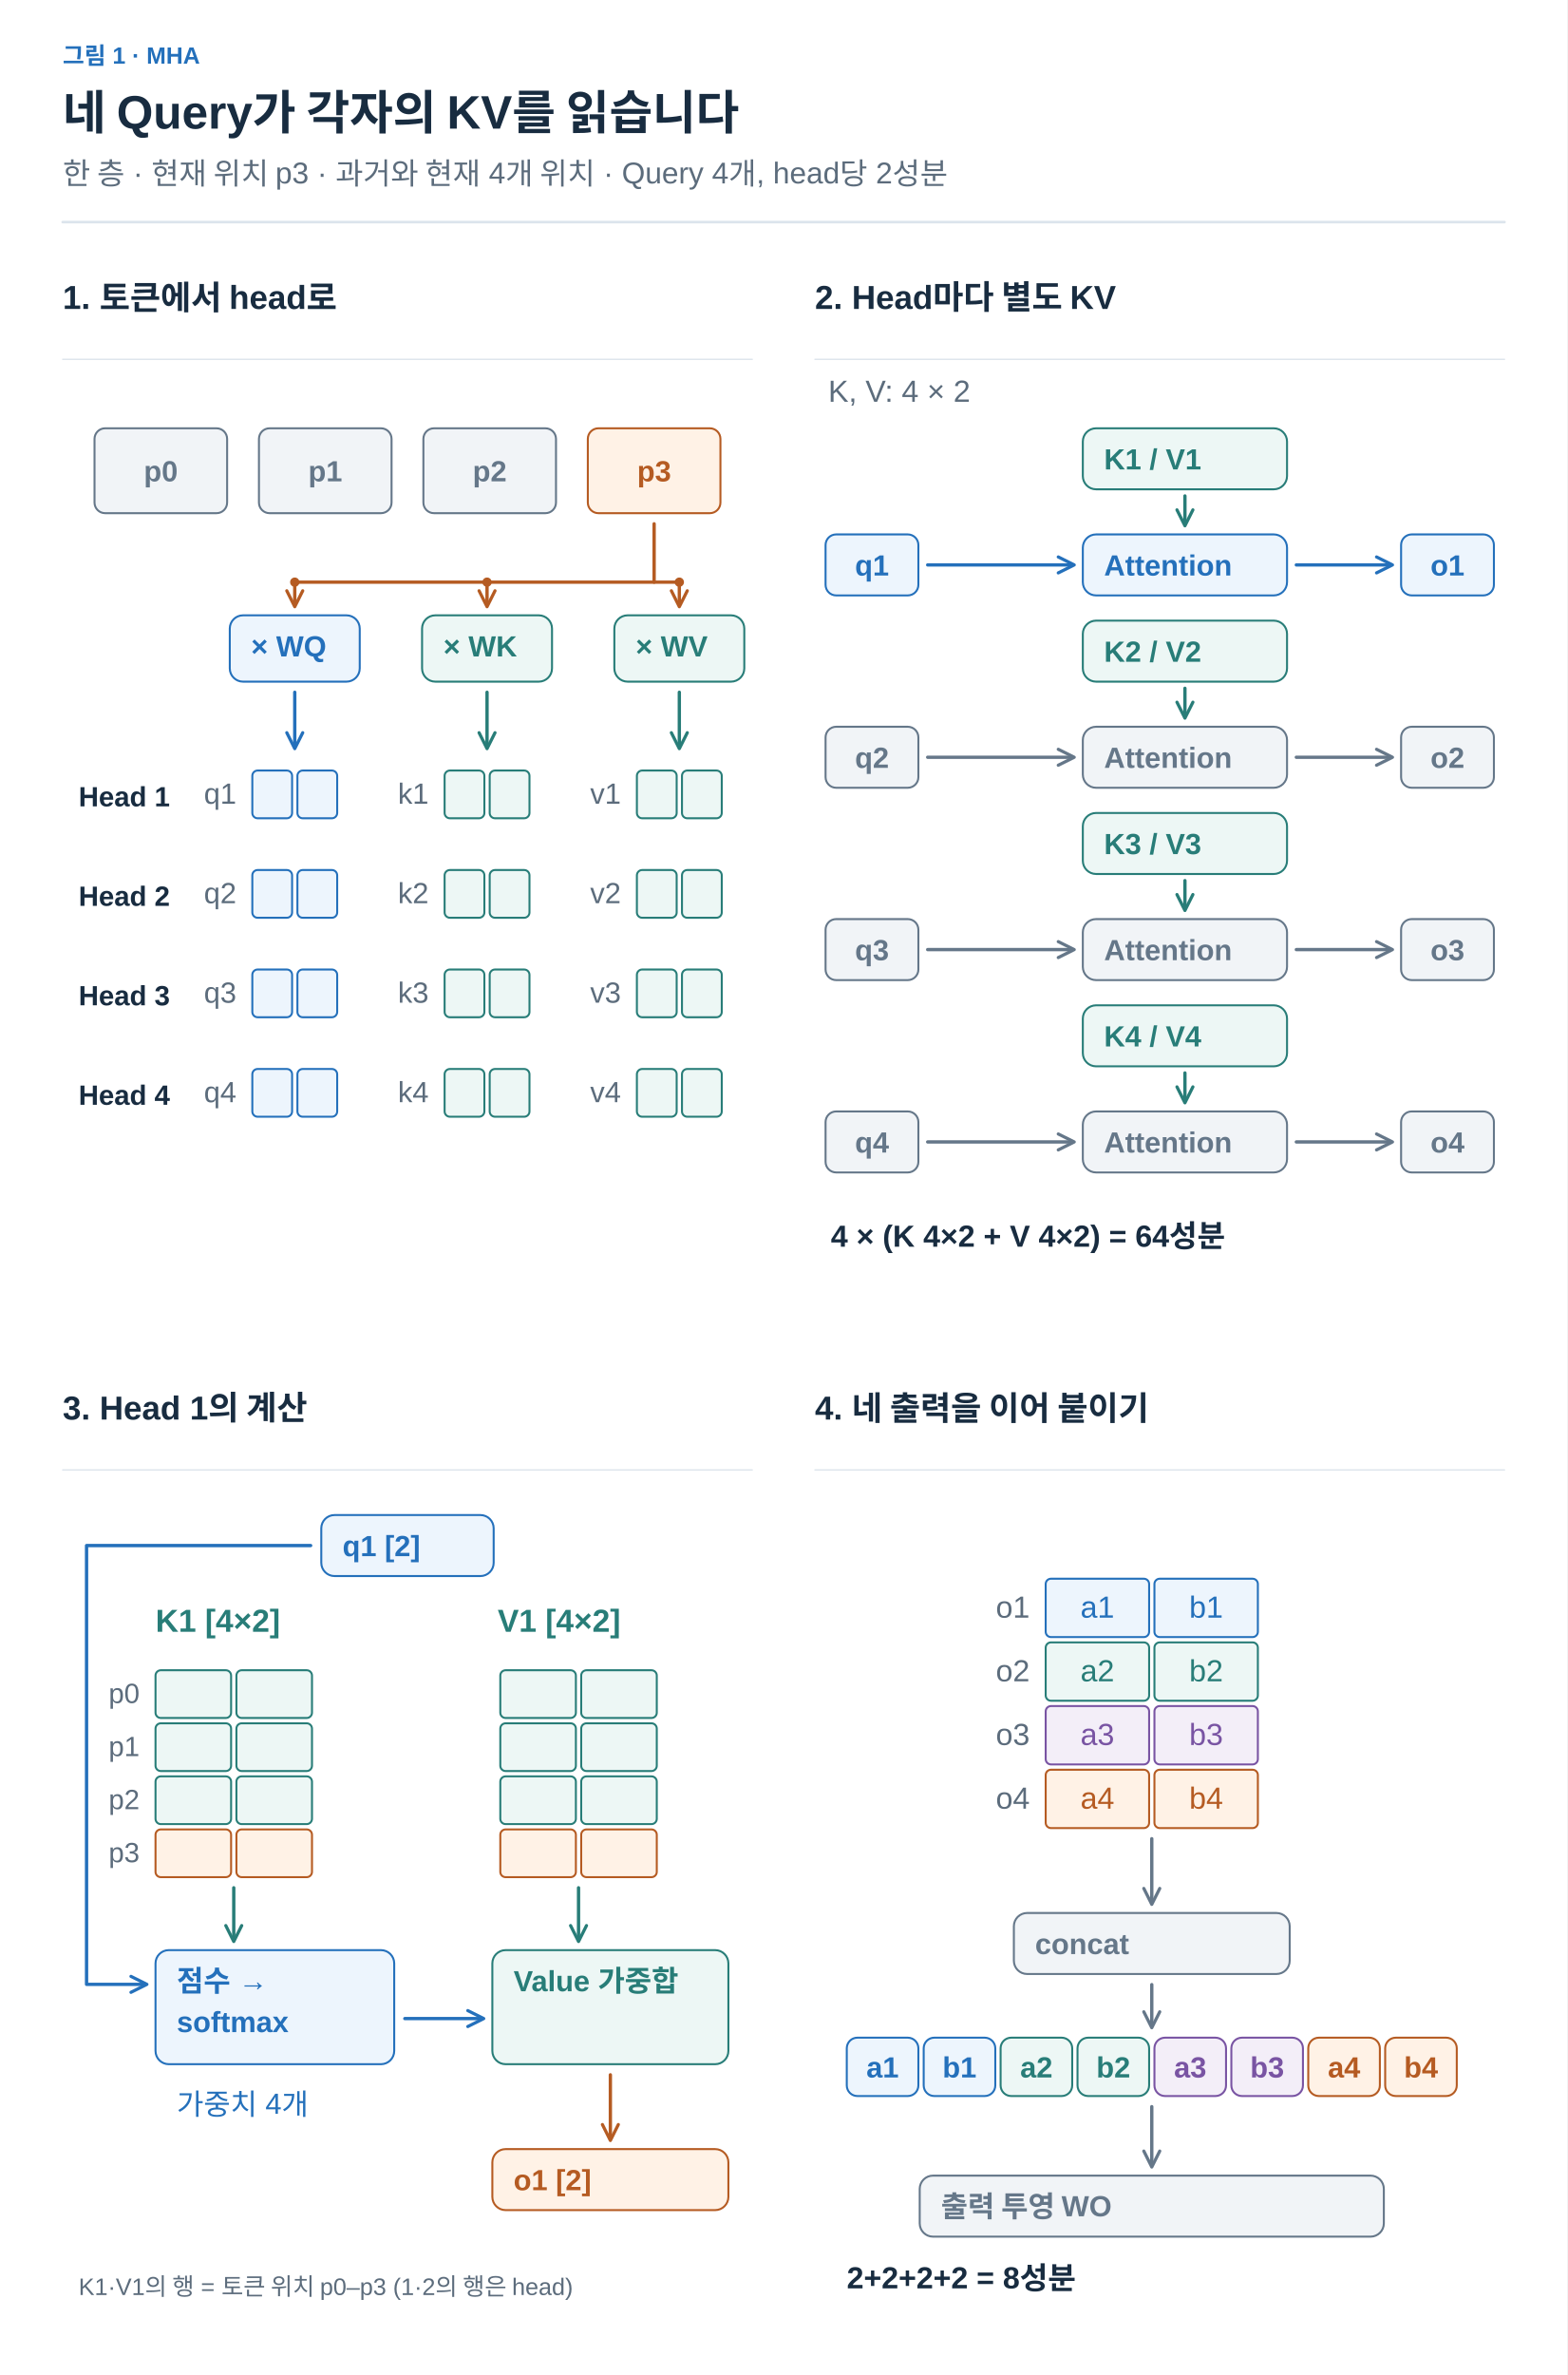
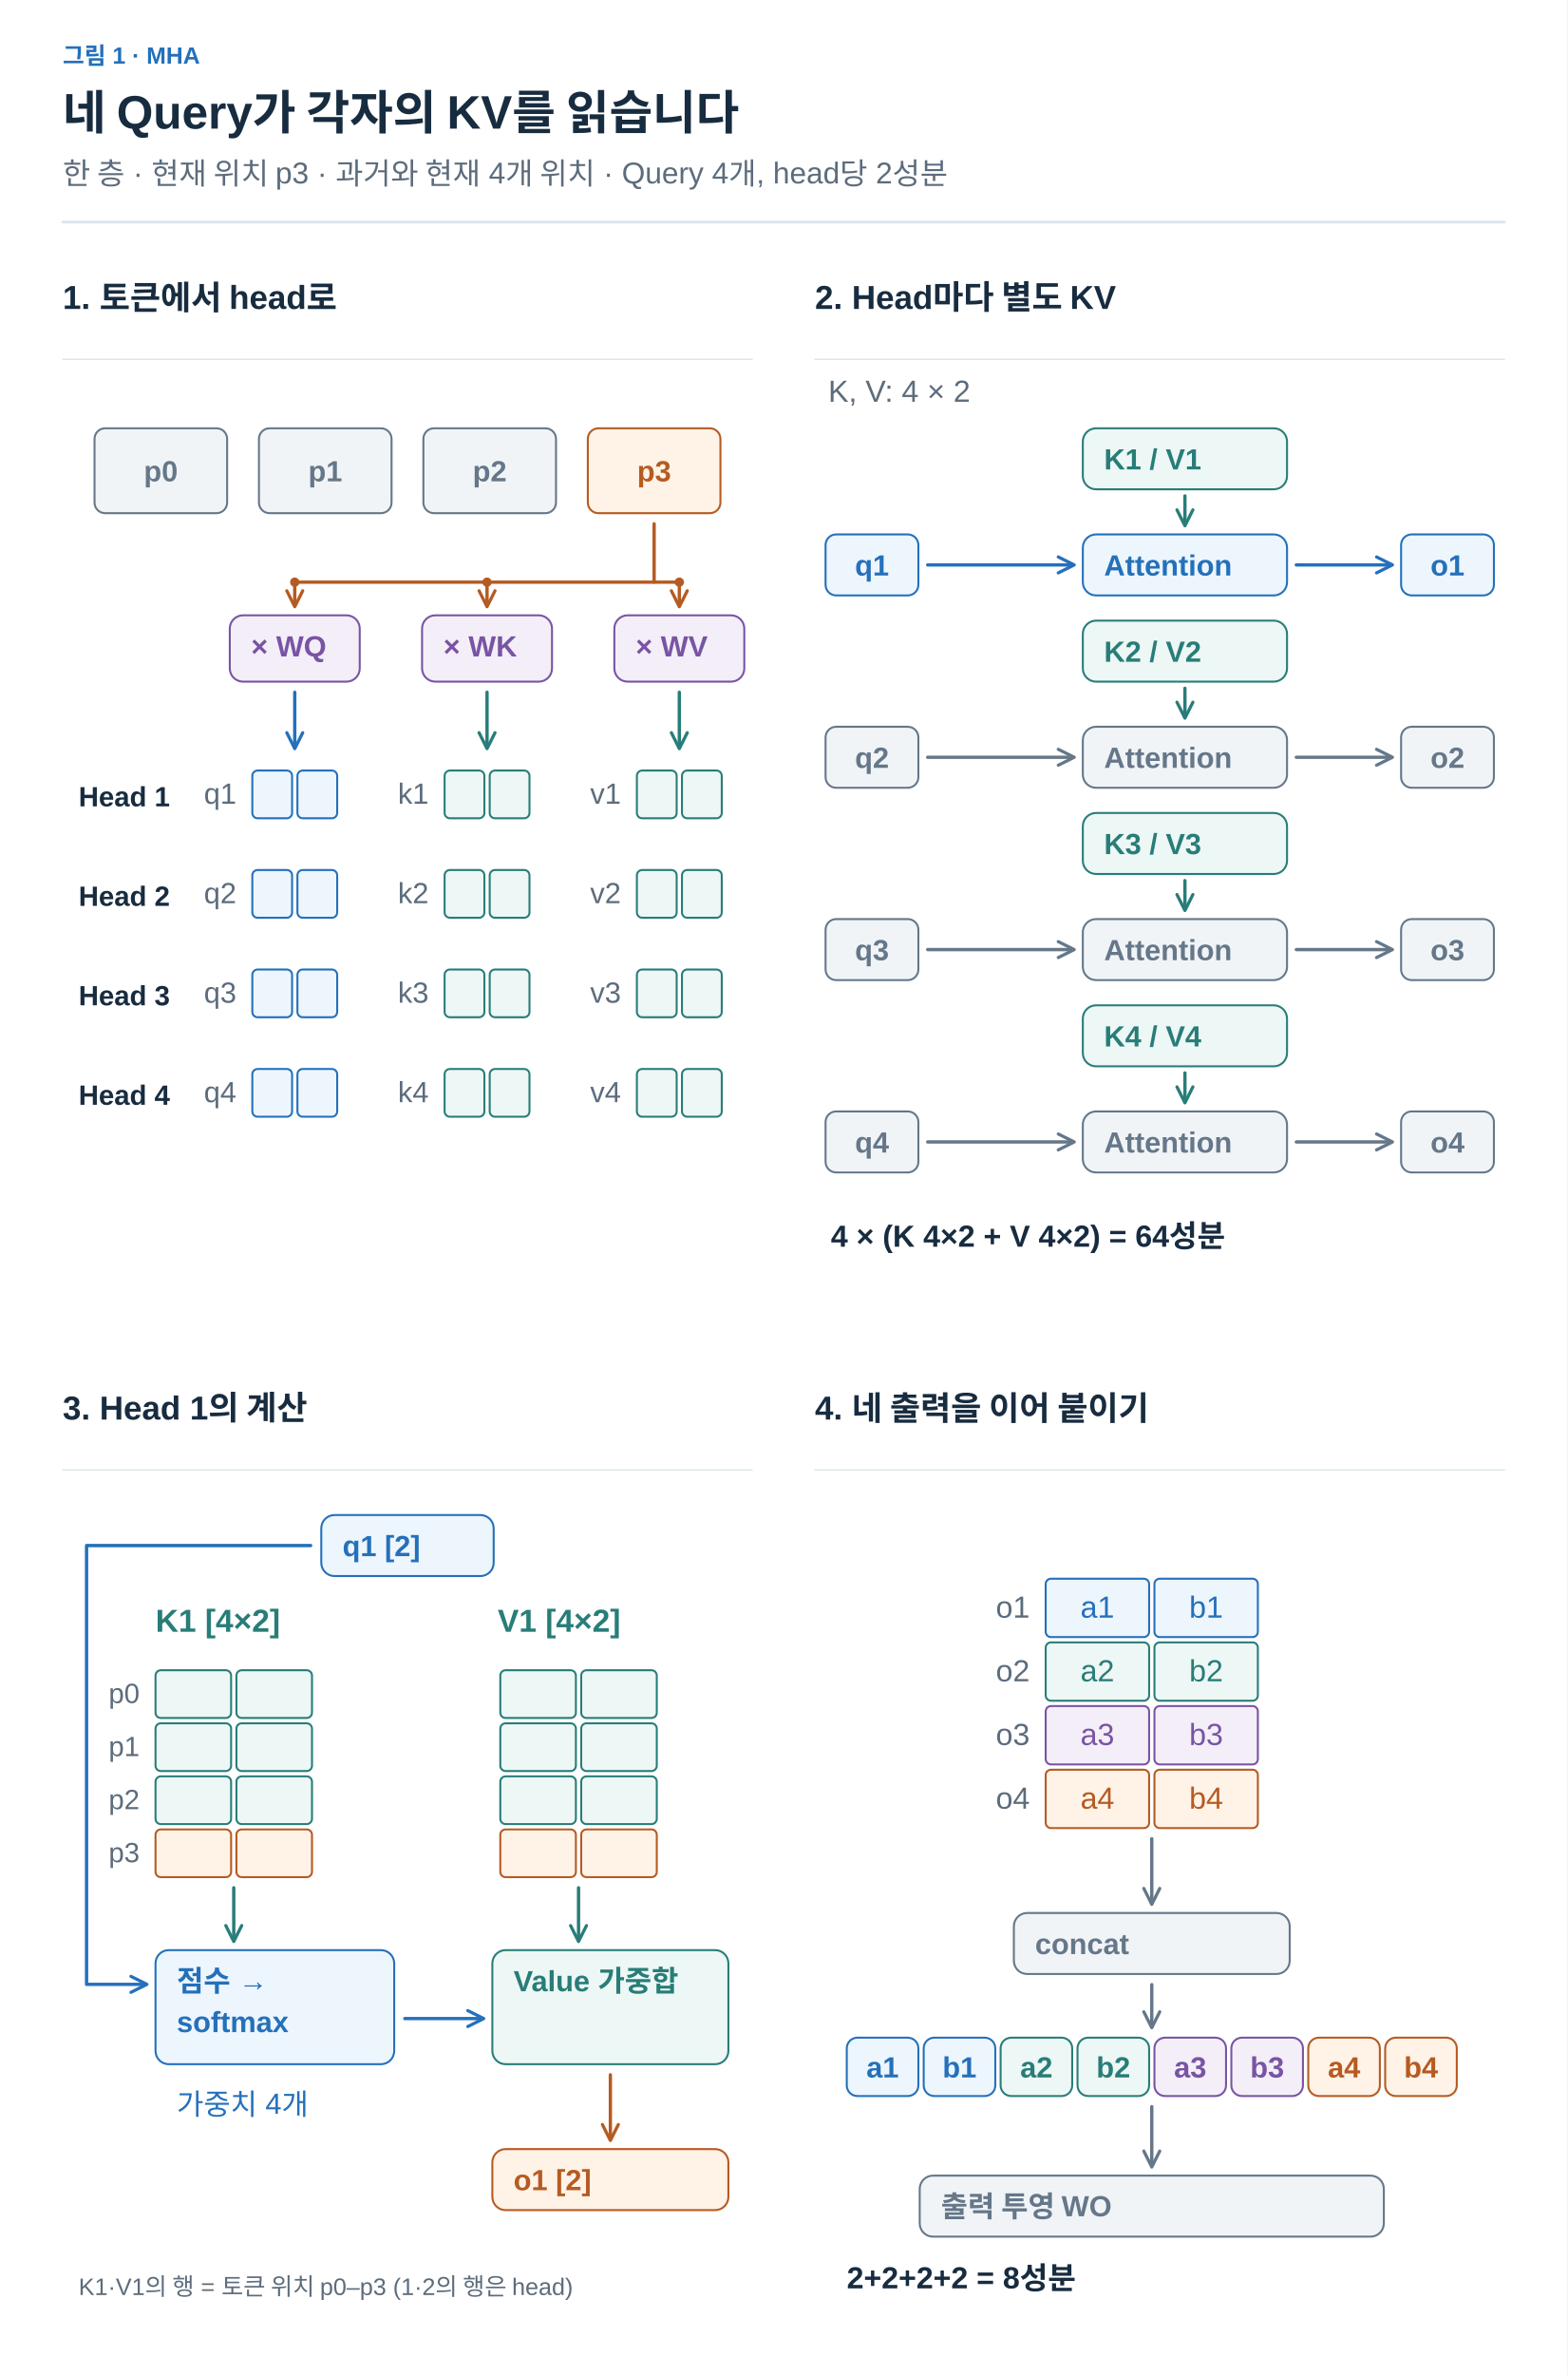
<svg xmlns="http://www.w3.org/2000/svg" width="1200" height="1818" viewBox="0 0 1200 1818" role="img" aria-labelledby="title desc">
  <defs>
    <marker id="arrow-ink" viewBox="0 0 10 10" refX="8" refY="5" markerWidth="6" markerHeight="6" orient="auto">
      <path d="M1 1 L9 5 L1 9" fill="none" stroke="#182C40" stroke-width="1.6" />
    </marker>
    <marker id="arrow-muted" viewBox="0 0 10 10" refX="8" refY="5" markerWidth="6" markerHeight="6" orient="auto">
      <path d="M1 1 L9 5 L1 9" fill="none" stroke="#5C6C7C" stroke-width="1.6" />
    </marker>
    <marker id="arrow-line" viewBox="0 0 10 10" refX="8" refY="5" markerWidth="6" markerHeight="6" orient="auto">
      <path d="M1 1 L9 5 L1 9" fill="none" stroke="#DCE4EC" stroke-width="1.6" />
    </marker>
    <marker id="arrow-paper" viewBox="0 0 10 10" refX="8" refY="5" markerWidth="6" markerHeight="6" orient="auto">
      <path d="M1 1 L9 5 L1 9" fill="none" stroke="#FFFFFF" stroke-width="1.6" />
    </marker>
    <marker id="arrow-blue" viewBox="0 0 10 10" refX="8" refY="5" markerWidth="6" markerHeight="6" orient="auto">
      <path d="M1 1 L9 5 L1 9" fill="none" stroke="#2470BB" stroke-width="1.6" />
    </marker>
    <marker id="arrow-teal" viewBox="0 0 10 10" refX="8" refY="5" markerWidth="6" markerHeight="6" orient="auto">
      <path d="M1 1 L9 5 L1 9" fill="none" stroke="#287D78" stroke-width="1.6" />
    </marker>
    <marker id="arrow-orange" viewBox="0 0 10 10" refX="8" refY="5" markerWidth="6" markerHeight="6" orient="auto">
      <path d="M1 1 L9 5 L1 9" fill="none" stroke="#B55B22" stroke-width="1.6" />
    </marker>
    <marker id="arrow-purple" viewBox="0 0 10 10" refX="8" refY="5" markerWidth="6" markerHeight="6" orient="auto">
      <path d="M1 1 L9 5 L1 9" fill="none" stroke="#7954A3" stroke-width="1.6" />
    </marker>
    <marker id="arrow-gray" viewBox="0 0 10 10" refX="8" refY="5" markerWidth="6" markerHeight="6" orient="auto">
      <path d="M1 1 L9 5 L1 9" fill="none" stroke="#657789" stroke-width="1.6" />
    </marker>
    <marker id="arrow-red" viewBox="0 0 10 10" refX="8" refY="5" markerWidth="6" markerHeight="6" orient="auto">
      <path d="M1 1 L9 5 L1 9" fill="none" stroke="#B34242" stroke-width="1.6" />
    </marker>
    <marker id="arrow-indigo" viewBox="0 0 10 10" refX="8" refY="5" markerWidth="6" markerHeight="6" orient="auto">
      <path d="M1 1 L9 5 L1 9" fill="none" stroke="#4C60A8" stroke-width="1.6" />
    </marker>
    <marker id="arrow-slate" viewBox="0 0 10 10" refX="8" refY="5" markerWidth="6" markerHeight="6" orient="auto">
      <path d="M1 1 L9 5 L1 9" fill="none" stroke="#8191A0" stroke-width="1.6" />
    </marker>
    <marker id="arrow-surface" viewBox="0 0 10 10" refX="8" refY="5" markerWidth="6" markerHeight="6" orient="auto">
      <path d="M1 1 L9 5 L1 9" fill="none" stroke="#F8FAFC" stroke-width="1.6" />
    </marker>
  </defs>
  <style>text{font-family:Arial,"Apple SD Gothic Neo","Noto Sans KR",sans-serif}text[font-family]{font-family:Menlo,Consolas,monospace}path{stroke-linecap:round;stroke-linejoin:round}</style>
  <rect width="100%" height="100%" fill="white" />
  <text x="48" y="49" fill="#2470BB" font-size="18" font-weight="600" text-anchor="start" data-max-width="1104">그림 1 · MHA</text>
  <text x="48" y="99" fill="#182C40" font-size="36" font-weight="700" text-anchor="start" data-max-width="1104">네 Query가 각자의 KV를 읽습니다</text>
  <text x="48" y="141" fill="#5C6C7C" font-size="23" font-weight="400" text-anchor="start" data-max-width="1104">한 층 · 현재 위치 p3 · 과거와 현재 4개 위치 · Query 4개, head당 2성분</text>
  <path d="M48,170 H1152" stroke="#DCE4EC" stroke-width="2" />
  <g transform="translate(48 206) scale(1.015385)" data-panel="1">
    <text x="0" y="30" fill="#182C40" font-size="25" font-weight="600" text-anchor="start" data-max-width="520">1. 토큰에서 head로</text>
    <path d="M0 68 L520 68" stroke="#DCE4EC" stroke-width="1" fill="none" />
    <rect x="24" y="120" width="100" height="64" rx="8" fill="#F1F4F7" stroke="#657789" stroke-width="1.5" />
    <text x="74" y="160" fill="#657789" font-size="22" font-weight="600" text-anchor="middle" data-max-width="88">p0</text>
    <rect x="148" y="120" width="100" height="64" rx="8" fill="#F1F4F7" stroke="#657789" stroke-width="1.5" />
    <text x="198" y="160" fill="#657789" font-size="22" font-weight="600" text-anchor="middle" data-max-width="88">p1</text>
    <rect x="272" y="120" width="100" height="64" rx="8" fill="#F1F4F7" stroke="#657789" stroke-width="1.5" />
    <text x="322" y="160" fill="#657789" font-size="22" font-weight="600" text-anchor="middle" data-max-width="88">p2</text>
    <rect x="396" y="120" width="100" height="64" rx="8" fill="#FFF2E6" stroke="#B55B22" stroke-width="1.5" />
    <text x="446" y="160" fill="#B55B22" font-size="22" font-weight="600" text-anchor="middle" data-max-width="88">p3</text>
    <path d="M446 192 L446 236" stroke="#B55B22" stroke-width="2.5" fill="none" />
    <path d="M175 236 L465 236" stroke="#B55B22" stroke-width="2.5" fill="none" />
    <g data-container="true">
-       <rect x="126" y="261" width="98" height="50" rx="10" fill="#EDF5FD" stroke="#2470BB" stroke-width="1.5" />
-       <text x="142" y="292" fill="#2470BB" font-size="22" font-weight="600" text-anchor="start" data-max-width="66">× WQ</text>
+       <rect x="126" y="261" width="98" height="50" rx="10" fill="#F3EEF8" stroke="#7954A3" stroke-width="1.5" />
+       <text x="142" y="292" fill="#7954A3" font-size="22" font-weight="600" text-anchor="start" data-max-width="66">× WQ</text>
    </g>
    <path d="M175 236 L175 253" stroke="#B55B22" stroke-width="2.5" fill="none" marker-end="url(#arrow-orange)" />
    <circle cx="175" cy="236" r="3" fill="#B55B22" stroke="#B55B22" />
    <path d="M175 319 L175 360" stroke="#2470BB" stroke-width="2.5" fill="none" marker-end="url(#arrow-blue)" />
    <g data-container="true">
-       <rect x="271" y="261" width="98" height="50" rx="10" fill="#EDF7F5" stroke="#287D78" stroke-width="1.5" />
-       <text x="287" y="292" fill="#287D78" font-size="22" font-weight="600" text-anchor="start" data-max-width="66">× WK</text>
+       <rect x="271" y="261" width="98" height="50" rx="10" fill="#F3EEF8" stroke="#7954A3" stroke-width="1.5" />
+       <text x="287" y="292" fill="#7954A3" font-size="22" font-weight="600" text-anchor="start" data-max-width="66">× WK</text>
    </g>
    <path d="M320 236 L320 253" stroke="#B55B22" stroke-width="2.5" fill="none" marker-end="url(#arrow-orange)" />
    <circle cx="320" cy="236" r="3" fill="#B55B22" stroke="#B55B22" />
    <path d="M320 319 L320 360" stroke="#287D78" stroke-width="2.5" fill="none" marker-end="url(#arrow-teal)" />
    <g data-container="true">
-       <rect x="416" y="261" width="98" height="50" rx="10" fill="#EDF7F5" stroke="#287D78" stroke-width="1.5" />
-       <text x="432" y="292" fill="#287D78" font-size="22" font-weight="600" text-anchor="start" data-max-width="66">× WV</text>
+       <rect x="416" y="261" width="98" height="50" rx="10" fill="#F3EEF8" stroke="#7954A3" stroke-width="1.5" />
+       <text x="432" y="292" fill="#7954A3" font-size="22" font-weight="600" text-anchor="start" data-max-width="66">× WV</text>
    </g>
    <path d="M465 236 L465 253" stroke="#B55B22" stroke-width="2.5" fill="none" marker-end="url(#arrow-orange)" />
    <circle cx="465" cy="236" r="3" fill="#B55B22" stroke="#B55B22" />
    <path d="M465 319 L465 360" stroke="#287D78" stroke-width="2.5" fill="none" marker-end="url(#arrow-teal)" />
    <text x="12" y="405" fill="#182C40" font-size="21" font-weight="600" text-anchor="start" data-max-width="85">Head 1</text>
    <g data-container="true">
      <rect x="143" y="378" width="30" height="36" rx="4" fill="#EDF5FD" stroke="#2470BB" stroke-width="1.5" />
    </g>
    <g data-container="true">
      <rect x="177" y="378" width="30" height="36" rx="4" fill="#EDF5FD" stroke="#2470BB" stroke-width="1.5" />
    </g>
    <text x="131" y="403.04" fill="#5C6C7C" font-size="22" font-weight="400" text-anchor="end" data-max-width="35">q1</text>
    <g data-container="true">
      <rect x="288" y="378" width="30" height="36" rx="4" fill="#EDF7F5" stroke="#287D78" stroke-width="1.5" />
    </g>
    <g data-container="true">
      <rect x="322" y="378" width="30" height="36" rx="4" fill="#EDF7F5" stroke="#287D78" stroke-width="1.5" />
    </g>
    <text x="276" y="403.04" fill="#5C6C7C" font-size="22" font-weight="400" text-anchor="end" data-max-width="35">k1</text>
    <g data-container="true">
      <rect x="433" y="378" width="30" height="36" rx="4" fill="#EDF7F5" stroke="#287D78" stroke-width="1.5" />
    </g>
    <g data-container="true">
      <rect x="467" y="378" width="30" height="36" rx="4" fill="#EDF7F5" stroke="#287D78" stroke-width="1.5" />
    </g>
    <text x="421" y="403.04" fill="#5C6C7C" font-size="22" font-weight="400" text-anchor="end" data-max-width="35">v1</text>
    <text x="12" y="480" fill="#182C40" font-size="21" font-weight="600" text-anchor="start" data-max-width="85">Head 2</text>
    <g data-container="true">
      <rect x="143" y="453" width="30" height="36" rx="4" fill="#EDF5FD" stroke="#2470BB" stroke-width="1.5" />
    </g>
    <g data-container="true">
      <rect x="177" y="453" width="30" height="36" rx="4" fill="#EDF5FD" stroke="#2470BB" stroke-width="1.5" />
    </g>
    <text x="131" y="478.04" fill="#5C6C7C" font-size="22" font-weight="400" text-anchor="end" data-max-width="35">q2</text>
    <g data-container="true">
      <rect x="288" y="453" width="30" height="36" rx="4" fill="#EDF7F5" stroke="#287D78" stroke-width="1.5" />
    </g>
    <g data-container="true">
      <rect x="322" y="453" width="30" height="36" rx="4" fill="#EDF7F5" stroke="#287D78" stroke-width="1.5" />
    </g>
    <text x="276" y="478.04" fill="#5C6C7C" font-size="22" font-weight="400" text-anchor="end" data-max-width="35">k2</text>
    <g data-container="true">
      <rect x="433" y="453" width="30" height="36" rx="4" fill="#EDF7F5" stroke="#287D78" stroke-width="1.5" />
    </g>
    <g data-container="true">
      <rect x="467" y="453" width="30" height="36" rx="4" fill="#EDF7F5" stroke="#287D78" stroke-width="1.5" />
    </g>
    <text x="421" y="478.04" fill="#5C6C7C" font-size="22" font-weight="400" text-anchor="end" data-max-width="35">v2</text>
    <text x="12" y="555" fill="#182C40" font-size="21" font-weight="600" text-anchor="start" data-max-width="85">Head 3</text>
    <g data-container="true">
      <rect x="143" y="528" width="30" height="36" rx="4" fill="#EDF5FD" stroke="#2470BB" stroke-width="1.5" />
    </g>
    <g data-container="true">
      <rect x="177" y="528" width="30" height="36" rx="4" fill="#EDF5FD" stroke="#2470BB" stroke-width="1.5" />
    </g>
    <text x="131" y="553.04" fill="#5C6C7C" font-size="22" font-weight="400" text-anchor="end" data-max-width="35">q3</text>
    <g data-container="true">
      <rect x="288" y="528" width="30" height="36" rx="4" fill="#EDF7F5" stroke="#287D78" stroke-width="1.5" />
    </g>
    <g data-container="true">
      <rect x="322" y="528" width="30" height="36" rx="4" fill="#EDF7F5" stroke="#287D78" stroke-width="1.5" />
    </g>
    <text x="276" y="553.04" fill="#5C6C7C" font-size="22" font-weight="400" text-anchor="end" data-max-width="35">k3</text>
    <g data-container="true">
      <rect x="433" y="528" width="30" height="36" rx="4" fill="#EDF7F5" stroke="#287D78" stroke-width="1.5" />
    </g>
    <g data-container="true">
      <rect x="467" y="528" width="30" height="36" rx="4" fill="#EDF7F5" stroke="#287D78" stroke-width="1.5" />
    </g>
    <text x="421" y="553.04" fill="#5C6C7C" font-size="22" font-weight="400" text-anchor="end" data-max-width="35">v3</text>
    <text x="12" y="630" fill="#182C40" font-size="21" font-weight="600" text-anchor="start" data-max-width="85">Head 4</text>
    <g data-container="true">
      <rect x="143" y="603" width="30" height="36" rx="4" fill="#EDF5FD" stroke="#2470BB" stroke-width="1.5" />
    </g>
    <g data-container="true">
      <rect x="177" y="603" width="30" height="36" rx="4" fill="#EDF5FD" stroke="#2470BB" stroke-width="1.5" />
    </g>
    <text x="131" y="628.04" fill="#5C6C7C" font-size="22" font-weight="400" text-anchor="end" data-max-width="35">q4</text>
    <g data-container="true">
      <rect x="288" y="603" width="30" height="36" rx="4" fill="#EDF7F5" stroke="#287D78" stroke-width="1.5" />
    </g>
    <g data-container="true">
      <rect x="322" y="603" width="30" height="36" rx="4" fill="#EDF7F5" stroke="#287D78" stroke-width="1.5" />
    </g>
    <text x="276" y="628.04" fill="#5C6C7C" font-size="22" font-weight="400" text-anchor="end" data-max-width="35">k4</text>
    <g data-container="true">
      <rect x="433" y="603" width="30" height="36" rx="4" fill="#EDF7F5" stroke="#287D78" stroke-width="1.5" />
    </g>
    <g data-container="true">
      <rect x="467" y="603" width="30" height="36" rx="4" fill="#EDF7F5" stroke="#287D78" stroke-width="1.5" />
    </g>
    <text x="421" y="628.04" fill="#5C6C7C" font-size="22" font-weight="400" text-anchor="end" data-max-width="35">v4</text>
  </g>
  <g transform="translate(624 206) scale(1.015385)" data-panel="2">
    <text x="0" y="30" fill="#182C40" font-size="25" font-weight="600" text-anchor="start" data-max-width="520">2. Head마다 별도 KV</text>
    <path d="M0 68 L520 68" stroke="#DCE4EC" stroke-width="1" fill="none" />
    <text x="10" y="100" fill="#5C6C7C" font-size="23" font-weight="400" text-anchor="start" data-max-width="500">K, V: 4 × 2</text>
    <rect x="8" y="200" width="70" height="46" rx="8" fill="#EDF5FD" stroke="#2470BB" stroke-width="1.5" />
    <text x="43" y="231" fill="#2470BB" font-size="22" font-weight="600" text-anchor="middle" data-max-width="58">q1</text>
    <g data-container="true">
      <rect x="202" y="120" width="154" height="46" rx="10" fill="#EDF7F5" stroke="#287D78" stroke-width="1.5" />
      <text x="218" y="151" fill="#287D78" font-size="22" font-weight="600" text-anchor="start" data-max-width="122">K1 / V1</text>
    </g>
    <g data-container="true">
      <rect x="202" y="200" width="154" height="46" rx="10" fill="#EDF5FD" stroke="#2470BB" stroke-width="1.5" />
      <text x="218" y="231" fill="#2470BB" font-size="22" font-weight="600" text-anchor="start" data-max-width="122">Attention</text>
    </g>
    <rect x="442" y="200" width="70" height="46" rx="8" fill="#EDF5FD" stroke="#2470BB" stroke-width="1.5" />
    <text x="477" y="231" fill="#2470BB" font-size="22" font-weight="600" text-anchor="middle" data-max-width="58">o1</text>
    <path d="M85 223 L194 223" stroke="#2470BB" stroke-width="2.5" fill="none" marker-end="url(#arrow-blue)" />
    <path d="M279 171 L279 192" stroke="#287D78" stroke-width="2.5" fill="none" marker-end="url(#arrow-teal)" />
    <path d="M363 223 L434 223" stroke="#2470BB" stroke-width="2.5" fill="none" marker-end="url(#arrow-blue)" />
    <rect x="8" y="345" width="70" height="46" rx="8" fill="#F1F4F7" stroke="#657789" stroke-width="1.5" />
    <text x="43" y="376" fill="#657789" font-size="22" font-weight="600" text-anchor="middle" data-max-width="58">q2</text>
    <g data-container="true">
      <rect x="202" y="265" width="154" height="46" rx="10" fill="#EDF7F5" stroke="#287D78" stroke-width="1.5" />
      <text x="218" y="296" fill="#287D78" font-size="22" font-weight="600" text-anchor="start" data-max-width="122">K2 / V2</text>
    </g>
    <g data-container="true">
      <rect x="202" y="345" width="154" height="46" rx="10" fill="#F1F4F7" stroke="#657789" stroke-width="1.5" />
      <text x="218" y="376" fill="#657789" font-size="22" font-weight="600" text-anchor="start" data-max-width="122">Attention</text>
    </g>
    <rect x="442" y="345" width="70" height="46" rx="8" fill="#F1F4F7" stroke="#657789" stroke-width="1.5" />
    <text x="477" y="376" fill="#657789" font-size="22" font-weight="600" text-anchor="middle" data-max-width="58">o2</text>
    <path d="M85 368 L194 368" stroke="#657789" stroke-width="2.5" fill="none" marker-end="url(#arrow-gray)" />
    <path d="M279 316 L279 337" stroke="#287D78" stroke-width="2.5" fill="none" marker-end="url(#arrow-teal)" />
    <path d="M363 368 L434 368" stroke="#657789" stroke-width="2.5" fill="none" marker-end="url(#arrow-gray)" />
    <rect x="8" y="490" width="70" height="46" rx="8" fill="#F1F4F7" stroke="#657789" stroke-width="1.5" />
    <text x="43" y="521" fill="#657789" font-size="22" font-weight="600" text-anchor="middle" data-max-width="58">q3</text>
    <g data-container="true">
      <rect x="202" y="410" width="154" height="46" rx="10" fill="#EDF7F5" stroke="#287D78" stroke-width="1.5" />
      <text x="218" y="441" fill="#287D78" font-size="22" font-weight="600" text-anchor="start" data-max-width="122">K3 / V3</text>
    </g>
    <g data-container="true">
      <rect x="202" y="490" width="154" height="46" rx="10" fill="#F1F4F7" stroke="#657789" stroke-width="1.5" />
      <text x="218" y="521" fill="#657789" font-size="22" font-weight="600" text-anchor="start" data-max-width="122">Attention</text>
    </g>
    <rect x="442" y="490" width="70" height="46" rx="8" fill="#F1F4F7" stroke="#657789" stroke-width="1.5" />
    <text x="477" y="521" fill="#657789" font-size="22" font-weight="600" text-anchor="middle" data-max-width="58">o3</text>
    <path d="M85 513 L194 513" stroke="#657789" stroke-width="2.5" fill="none" marker-end="url(#arrow-gray)" />
    <path d="M279 461 L279 482" stroke="#287D78" stroke-width="2.5" fill="none" marker-end="url(#arrow-teal)" />
    <path d="M363 513 L434 513" stroke="#657789" stroke-width="2.5" fill="none" marker-end="url(#arrow-gray)" />
    <rect x="8" y="635" width="70" height="46" rx="8" fill="#F1F4F7" stroke="#657789" stroke-width="1.5" />
    <text x="43" y="666" fill="#657789" font-size="22" font-weight="600" text-anchor="middle" data-max-width="58">q4</text>
    <g data-container="true">
      <rect x="202" y="555" width="154" height="46" rx="10" fill="#EDF7F5" stroke="#287D78" stroke-width="1.5" />
      <text x="218" y="586" fill="#287D78" font-size="22" font-weight="600" text-anchor="start" data-max-width="122">K4 / V4</text>
    </g>
    <g data-container="true">
      <rect x="202" y="635" width="154" height="46" rx="10" fill="#F1F4F7" stroke="#657789" stroke-width="1.5" />
      <text x="218" y="666" fill="#657789" font-size="22" font-weight="600" text-anchor="start" data-max-width="122">Attention</text>
    </g>
    <rect x="442" y="635" width="70" height="46" rx="8" fill="#F1F4F7" stroke="#657789" stroke-width="1.5" />
    <text x="477" y="666" fill="#657789" font-size="22" font-weight="600" text-anchor="middle" data-max-width="58">o4</text>
    <path d="M85 658 L194 658" stroke="#657789" stroke-width="2.5" fill="none" marker-end="url(#arrow-gray)" />
    <path d="M279 606 L279 627" stroke="#287D78" stroke-width="2.5" fill="none" marker-end="url(#arrow-teal)" />
    <path d="M363 658 L434 658" stroke="#657789" stroke-width="2.5" fill="none" marker-end="url(#arrow-gray)" />
    <text x="12" y="737" fill="#182C40" font-size="23" font-weight="600" text-anchor="start" data-max-width="500">4 × (K 4×2 + V 4×2) = 64성분</text>
  </g>
  <g transform="translate(48 1056.154) scale(1.015385)" data-panel="3">
    <text x="0" y="30" fill="#182C40" font-size="25" font-weight="600" text-anchor="start" data-max-width="520">3. Head 1의 계산</text>
    <path d="M0 68 L520 68" stroke="#DCE4EC" stroke-width="1" fill="none" />
    <g data-container="true">
      <rect x="195" y="102" width="130" height="46" rx="10" fill="#EDF5FD" stroke="#2470BB" stroke-width="1.5" />
      <text x="211" y="133" fill="#2470BB" font-size="22" font-weight="600" text-anchor="start" data-max-width="98">q1 [2]</text>
    </g>
    <text x="70" y="190" fill="#287D78" font-size="24" font-weight="600" text-anchor="start" data-max-width="185">K1 [4×2]</text>
    <text x="328" y="190" fill="#287D78" font-size="24" font-weight="600" text-anchor="start" data-max-width="190">V1 [4×2]</text>
    <g data-container="true">
      <rect x="70" y="219" width="57" height="36" rx="4" fill="#EDF7F5" stroke="#287D78" stroke-width="1.5" />
    </g>
    <g data-container="true">
      <rect x="131" y="219" width="57" height="36" rx="4" fill="#EDF7F5" stroke="#287D78" stroke-width="1.5" />
    </g>
    <g data-container="true">
      <rect x="70" y="259" width="57" height="36" rx="4" fill="#EDF7F5" stroke="#287D78" stroke-width="1.5" />
    </g>
    <g data-container="true">
      <rect x="131" y="259" width="57" height="36" rx="4" fill="#EDF7F5" stroke="#287D78" stroke-width="1.5" />
    </g>
    <g data-container="true">
      <rect x="70" y="299" width="57" height="36" rx="4" fill="#EDF7F5" stroke="#287D78" stroke-width="1.5" />
    </g>
    <g data-container="true">
      <rect x="131" y="299" width="57" height="36" rx="4" fill="#EDF7F5" stroke="#287D78" stroke-width="1.5" />
    </g>
    <g data-container="true">
      <rect x="70" y="339" width="57" height="36" rx="4" fill="#FFF2E6" stroke="#B55B22" stroke-width="1.5" />
    </g>
    <g data-container="true">
      <rect x="131" y="339" width="57" height="36" rx="4" fill="#FFF2E6" stroke="#B55B22" stroke-width="1.5" />
    </g>
    <text x="58" y="243.72" fill="#5C6C7C" font-size="21" font-weight="400" text-anchor="end" data-max-width="64">p0</text>
    <text x="58" y="283.72" fill="#5C6C7C" font-size="21" font-weight="400" text-anchor="end" data-max-width="64">p1</text>
    <text x="58" y="323.72" fill="#5C6C7C" font-size="21" font-weight="400" text-anchor="end" data-max-width="64">p2</text>
    <text x="58" y="363.72" fill="#5C6C7C" font-size="21" font-weight="400" text-anchor="end" data-max-width="64">p3</text>
    <g data-container="true">
      <rect x="330" y="219" width="57" height="36" rx="4" fill="#EDF7F5" stroke="#287D78" stroke-width="1.5" />
    </g>
    <g data-container="true">
      <rect x="391" y="219" width="57" height="36" rx="4" fill="#EDF7F5" stroke="#287D78" stroke-width="1.5" />
    </g>
    <g data-container="true">
      <rect x="330" y="259" width="57" height="36" rx="4" fill="#EDF7F5" stroke="#287D78" stroke-width="1.5" />
    </g>
    <g data-container="true">
      <rect x="391" y="259" width="57" height="36" rx="4" fill="#EDF7F5" stroke="#287D78" stroke-width="1.5" />
    </g>
    <g data-container="true">
      <rect x="330" y="299" width="57" height="36" rx="4" fill="#EDF7F5" stroke="#287D78" stroke-width="1.5" />
    </g>
    <g data-container="true">
      <rect x="391" y="299" width="57" height="36" rx="4" fill="#EDF7F5" stroke="#287D78" stroke-width="1.5" />
    </g>
    <g data-container="true">
      <rect x="330" y="339" width="57" height="36" rx="4" fill="#FFF2E6" stroke="#B55B22" stroke-width="1.5" />
    </g>
    <g data-container="true">
      <rect x="391" y="339" width="57" height="36" rx="4" fill="#FFF2E6" stroke="#B55B22" stroke-width="1.5" />
    </g>
    <text x="12" y="690" fill="#5C6C7C" font-size="18" font-weight="400" text-anchor="start" data-max-width="500">K1·V1의 행 = 토큰 위치 p0–p3 (1·2의 행은 head)</text>
    <g data-container="true">
      <rect x="70" y="430" width="180" height="86" rx="10" fill="#EDF5FD" stroke="#2470BB" stroke-width="1.5" />
      <text x="86" y="461" fill="#2470BB" font-size="22" font-weight="600" text-anchor="start" data-max-width="148">점수 →</text>
      <text x="86" y="491.8" fill="#2470BB" font-size="22" font-weight="600" text-anchor="start" data-max-width="148">softmax</text>
    </g>
    <text x="86" y="554" fill="#2470BB" font-size="22" font-weight="400" text-anchor="start" data-max-width="150">가중치 4개</text>
    <g data-container="true">
      <rect x="324" y="430" width="178" height="86" rx="10" fill="#EDF7F5" stroke="#287D78" stroke-width="1.5" />
      <text x="340" y="461" fill="#287D78" font-size="22" font-weight="600" text-anchor="start" data-max-width="146">Value 가중합</text>
    </g>
    <path d="M187 125 L18 125 L18 455.8 L62 455.8" stroke="#2470BB" stroke-width="2.5" fill="none" marker-end="url(#arrow-blue)" />
    <path d="M129 383 L129 422" stroke="#287D78" stroke-width="2.5" fill="none" marker-end="url(#arrow-teal)" />
    <path d="M389 383 L389 422" stroke="#287D78" stroke-width="2.5" fill="none" marker-end="url(#arrow-teal)" />
    <path d="M258 481.6 L316 481.6" stroke="#2470BB" stroke-width="2.5" fill="none" marker-end="url(#arrow-blue)" />
    <g data-container="true">
      <rect x="324" y="580" width="178" height="46" rx="10" fill="#FFF2E6" stroke="#B55B22" stroke-width="1.5" />
      <text x="340" y="611" fill="#B55B22" font-size="22" font-weight="600" text-anchor="start" data-max-width="146">o1 [2]</text>
    </g>
    <path d="M413 524 L413 572" stroke="#B55B22" stroke-width="2.5" fill="none" marker-end="url(#arrow-orange)" />
  </g>
  <g transform="translate(624 1056.154) scale(1.015385)" data-panel="4">
    <text x="0" y="30" fill="#182C40" font-size="25" font-weight="600" text-anchor="start" data-max-width="520">4. 네 출력을 이어 붙이기</text>
    <path d="M0 68 L520 68" stroke="#DCE4EC" stroke-width="1" fill="none" />
    <g data-container="true">
      <rect x="174" y="150" width="78" height="44" rx="4" fill="#EDF5FD" stroke="#2470BB" stroke-width="1.5" />
      <text x="213" y="179.36" fill="#2470BB" font-size="23" font-weight="500" text-anchor="middle" data-max-width="66">a1</text>
    </g>
    <g data-container="true">
      <rect x="256" y="150" width="78" height="44" rx="4" fill="#EDF5FD" stroke="#2470BB" stroke-width="1.5" />
      <text x="295" y="179.36" fill="#2470BB" font-size="23" font-weight="500" text-anchor="middle" data-max-width="66">b1</text>
    </g>
    <g data-container="true">
      <rect x="174" y="198" width="78" height="44" rx="4" fill="#EDF7F5" stroke="#287D78" stroke-width="1.5" />
      <text x="213" y="227.36" fill="#287D78" font-size="23" font-weight="500" text-anchor="middle" data-max-width="66">a2</text>
    </g>
    <g data-container="true">
      <rect x="256" y="198" width="78" height="44" rx="4" fill="#EDF7F5" stroke="#287D78" stroke-width="1.5" />
      <text x="295" y="227.36" fill="#287D78" font-size="23" font-weight="500" text-anchor="middle" data-max-width="66">b2</text>
    </g>
    <g data-container="true">
      <rect x="174" y="246" width="78" height="44" rx="4" fill="#F3EEF8" stroke="#7954A3" stroke-width="1.5" />
      <text x="213" y="275.36" fill="#7954A3" font-size="23" font-weight="500" text-anchor="middle" data-max-width="66">a3</text>
    </g>
    <g data-container="true">
      <rect x="256" y="246" width="78" height="44" rx="4" fill="#F3EEF8" stroke="#7954A3" stroke-width="1.5" />
      <text x="295" y="275.36" fill="#7954A3" font-size="23" font-weight="500" text-anchor="middle" data-max-width="66">b3</text>
    </g>
    <g data-container="true">
      <rect x="174" y="294" width="78" height="44" rx="4" fill="#FFF2E6" stroke="#B55B22" stroke-width="1.5" />
      <text x="213" y="323.36" fill="#B55B22" font-size="23" font-weight="500" text-anchor="middle" data-max-width="66">a4</text>
    </g>
    <g data-container="true">
      <rect x="256" y="294" width="78" height="44" rx="4" fill="#FFF2E6" stroke="#B55B22" stroke-width="1.5" />
      <text x="295" y="323.36" fill="#B55B22" font-size="23" font-weight="500" text-anchor="middle" data-max-width="66">b4</text>
    </g>
    <text x="162" y="179.36" fill="#5C6C7C" font-size="23" font-weight="400" text-anchor="end" data-max-width="64">o1</text>
    <text x="162" y="227.36" fill="#5C6C7C" font-size="23" font-weight="400" text-anchor="end" data-max-width="64">o2</text>
    <text x="162" y="275.36" fill="#5C6C7C" font-size="23" font-weight="400" text-anchor="end" data-max-width="64">o3</text>
    <text x="162" y="323.36" fill="#5C6C7C" font-size="23" font-weight="400" text-anchor="end" data-max-width="64">o4</text>
    <g data-container="true">
      <rect x="150" y="402" width="208" height="46" rx="10" fill="#F1F4F7" stroke="#657789" stroke-width="1.5" />
      <text x="166" y="433" fill="#657789" font-size="22" font-weight="600" text-anchor="start" data-max-width="176">concat</text>
    </g>
    <path d="M254 346 L254 394" stroke="#657789" stroke-width="2.5" fill="none" marker-end="url(#arrow-gray)" />
    <rect x="24" y="496" width="54" height="44" rx="8" fill="#EDF5FD" stroke="#2470BB" stroke-width="1.5" />
    <text x="51" y="526" fill="#2470BB" font-size="22" font-weight="600" text-anchor="middle" data-max-width="42">a1</text>
    <rect x="82" y="496" width="54" height="44" rx="8" fill="#EDF5FD" stroke="#2470BB" stroke-width="1.5" />
    <text x="109" y="526" fill="#2470BB" font-size="22" font-weight="600" text-anchor="middle" data-max-width="42">b1</text>
    <rect x="140" y="496" width="54" height="44" rx="8" fill="#EDF7F5" stroke="#287D78" stroke-width="1.5" />
    <text x="167" y="526" fill="#287D78" font-size="22" font-weight="600" text-anchor="middle" data-max-width="42">a2</text>
    <rect x="198" y="496" width="54" height="44" rx="8" fill="#EDF7F5" stroke="#287D78" stroke-width="1.5" />
    <text x="225" y="526" fill="#287D78" font-size="22" font-weight="600" text-anchor="middle" data-max-width="42">b2</text>
    <rect x="256" y="496" width="54" height="44" rx="8" fill="#F3EEF8" stroke="#7954A3" stroke-width="1.5" />
    <text x="283" y="526" fill="#7954A3" font-size="22" font-weight="600" text-anchor="middle" data-max-width="42">a3</text>
    <rect x="314" y="496" width="54" height="44" rx="8" fill="#F3EEF8" stroke="#7954A3" stroke-width="1.5" />
    <text x="341" y="526" fill="#7954A3" font-size="22" font-weight="600" text-anchor="middle" data-max-width="42">b3</text>
    <rect x="372" y="496" width="54" height="44" rx="8" fill="#FFF2E6" stroke="#B55B22" stroke-width="1.5" />
    <text x="399" y="526" fill="#B55B22" font-size="22" font-weight="600" text-anchor="middle" data-max-width="42">a4</text>
    <rect x="430" y="496" width="54" height="44" rx="8" fill="#FFF2E6" stroke="#B55B22" stroke-width="1.5" />
    <text x="457" y="526" fill="#B55B22" font-size="22" font-weight="600" text-anchor="middle" data-max-width="42">b4</text>
    <path d="M254 456 L254 487" stroke="#657789" stroke-width="2.5" fill="none" marker-end="url(#arrow-gray)" />
    <g data-container="true">
      <rect x="79" y="600" width="350" height="46" rx="10" fill="#F1F4F7" stroke="#657789" stroke-width="1.5" />
      <text x="95" y="631" fill="#657789" font-size="22" font-weight="600" text-anchor="start" data-max-width="318">출력 투영 WO</text>
    </g>
    <path d="M254 548 L254 592" stroke="#657789" stroke-width="2.5" fill="none" marker-end="url(#arrow-gray)" />
    <text x="24" y="685" fill="#182C40" font-size="23" font-weight="600" text-anchor="start" data-max-width="480">2+2+2+2 = 8성분</text>
  </g>
</svg>
